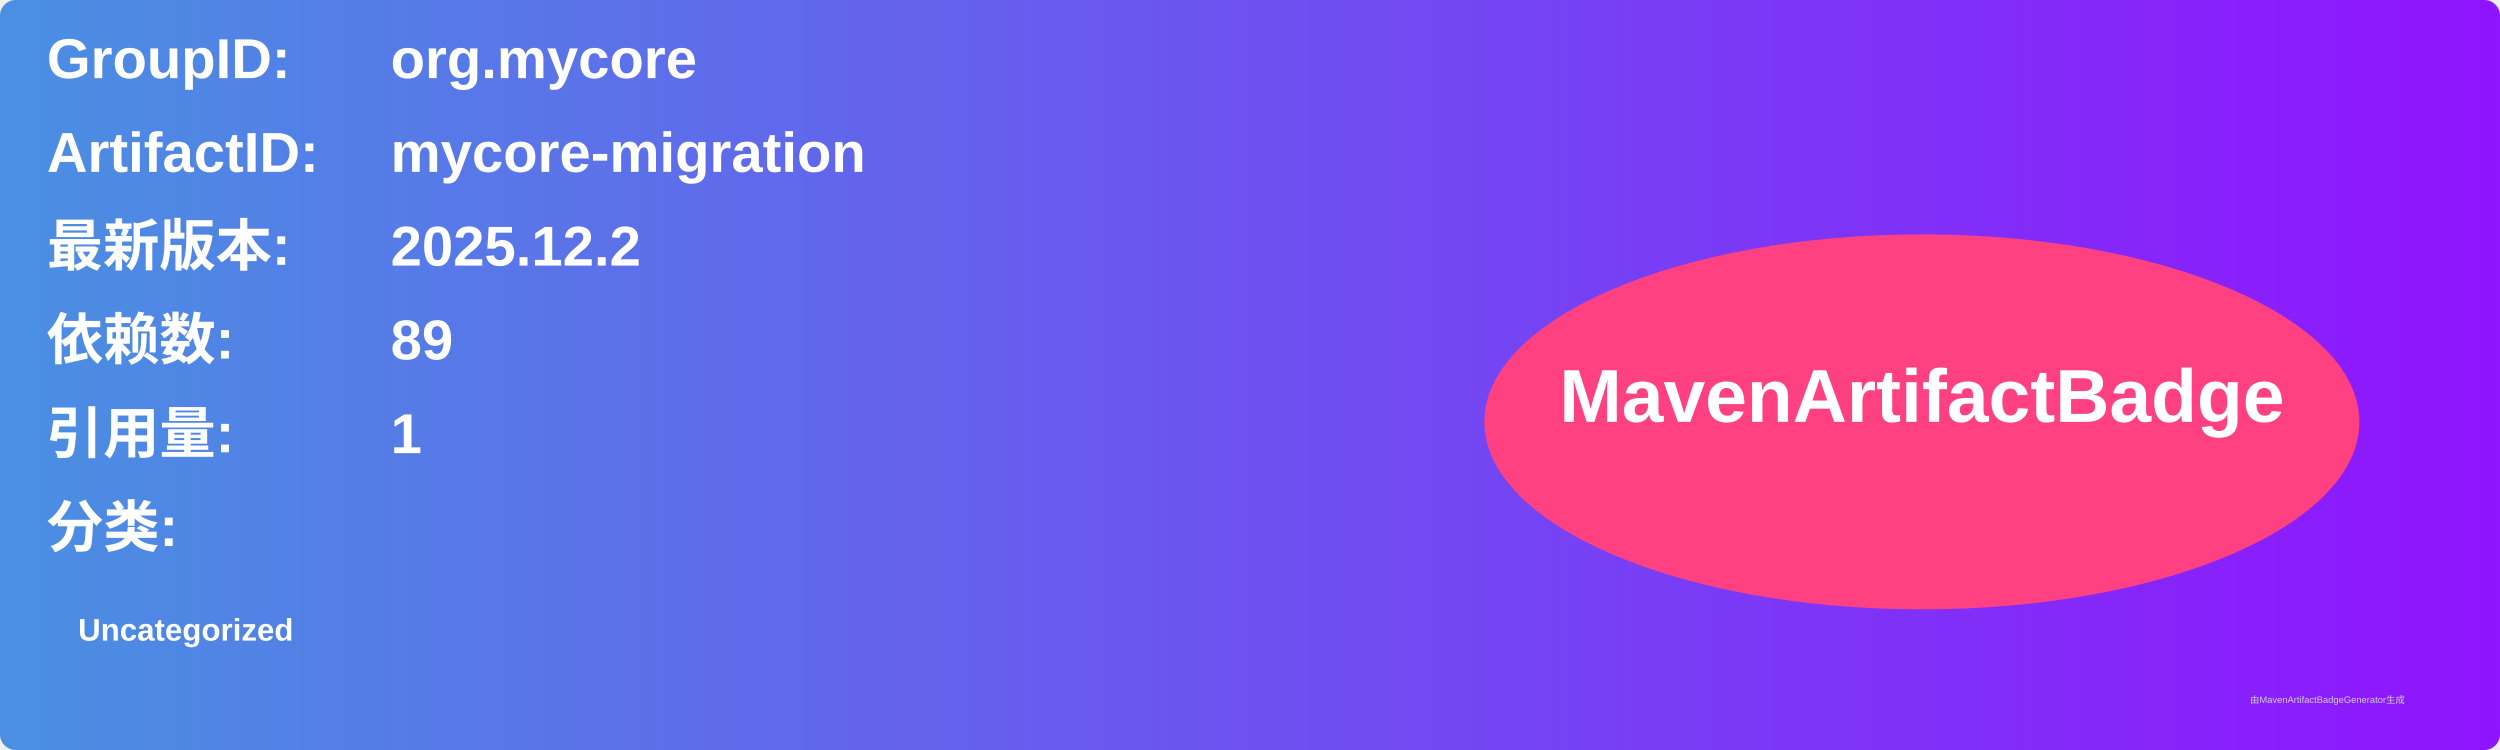
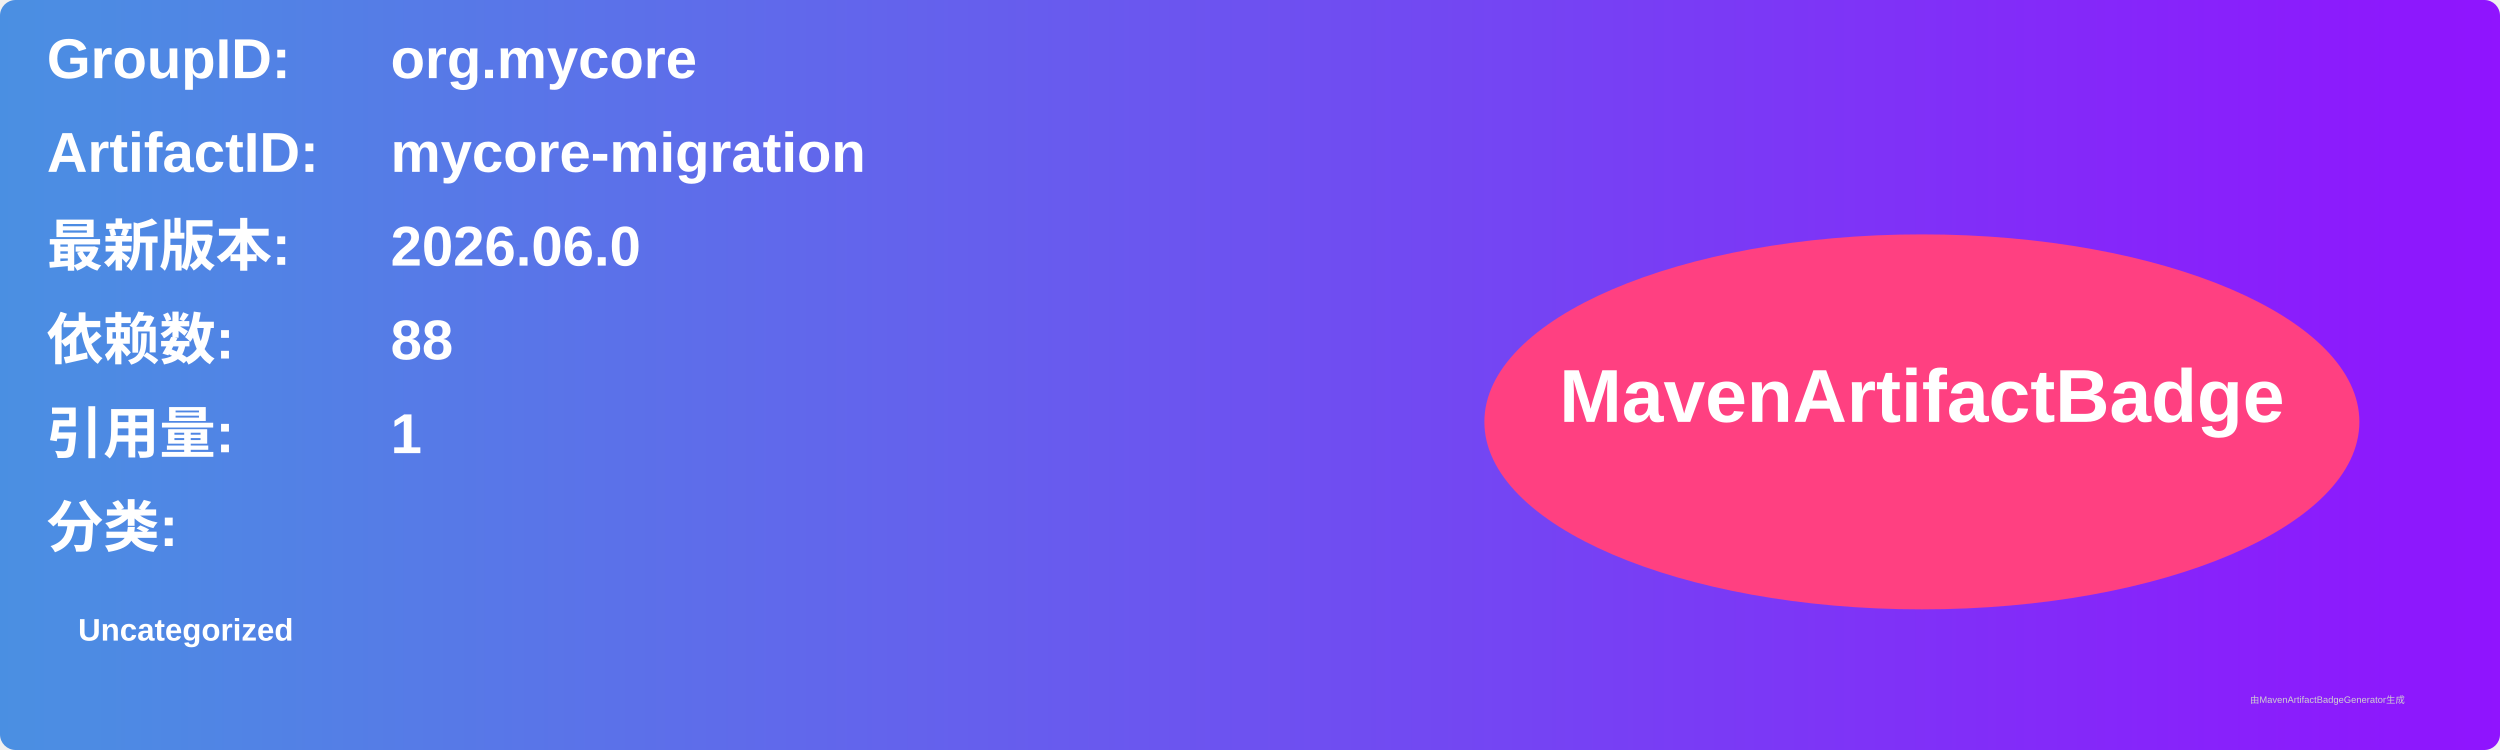
<svg xmlns="http://www.w3.org/2000/svg" width="800" height="240" viewBox="0 0 800 240">
  <linearGradient id="grad" x1="0%" y1="0%" x2="100%" y2="0%">
    <stop offset="0%" stop-color="#4a90e2" />
    <stop offset="100%" stop-color="#9013fe" />
  </linearGradient>
  <rect width="100%" height="100%" rx="5" ry="5" fill="url(#grad)" />
  <g transform="translate(15, 15)">
    <text x="0" y="10" font-family="Arial" font-size="18" fill="white" font-weight="bold" width="260">GroupID:</text>
    <text x="110" y="10" font-family="Arial" font-size="18" fill="white" font-weight="bold" width="460">org.mycore</text>
    <text x="0" y="40" font-family="Arial" font-size="18" fill="white" font-weight="bold" width="260">ArtifactID:</text>
    <text x="110" y="40" font-family="Arial" font-size="18" fill="white" font-weight="bold" width="460">mycore-migration</text>
    <text x="0" y="70" font-family="Arial" font-size="18" fill="white" font-weight="bold">最新版本:</text>
    <text x="110" y="70" font-family="Arial" font-size="18" fill="white" font-weight="bold">
-       <tspan font-weight="bold">2025.12.2</tspan>
+       <tspan font-weight="bold">2026.06.0</tspan>
    </text>
    <text x="0" y="100" font-family="Arial" font-size="18" fill="white" font-weight="bold">依赖数: </text>
    <text x="110" y="100" font-family="Arial" font-size="18" fill="white">
-       <tspan font-weight="bold">89</tspan>
+       <tspan font-weight="bold">88</tspan>
    </text>
    <text x="0" y="130" font-family="Arial" font-size="18" fill="white" font-weight="bold">引用量: </text>
    <text x="110" y="130" font-family="Arial" font-size="18" fill="white">
      <tspan font-weight="bold">1</tspan>
    </text>
    <text x="0" y="160" font-family="Arial" font-size="18" fill="white" font-weight="bold">分类:</text>
    <text x="10" y="190" font-family="Arial" font-size="10" fill="white">
      <tspan font-weight="bold">Uncategorized</tspan>
    </text>
    <ellipse cx="600" cy="120" rx="140" ry="60" fill="#ff4081" />
    <text x="600" y="120" text-anchor="middle" font-family="Arial" font-size="24" fill="white" font-weight="bold">MavenArtifactBadge</text>
  </g>
  <text x="720" y="225" font-family="Arial" font-size="3" fill="#d0d0d0">由MavenArtifactBadgeGenerator生成</text>
</svg>
